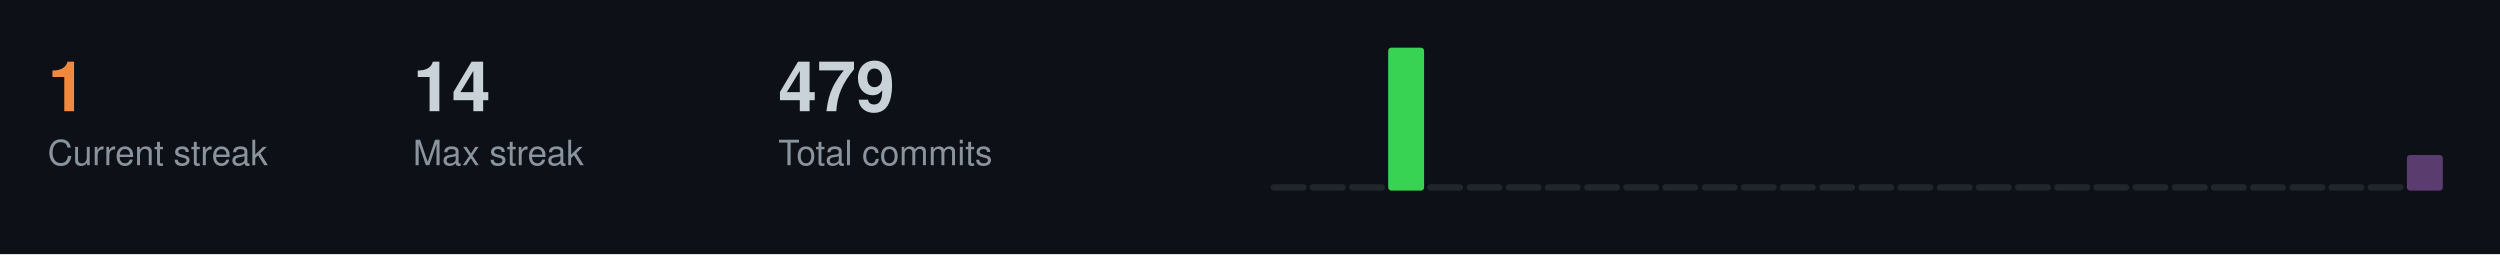
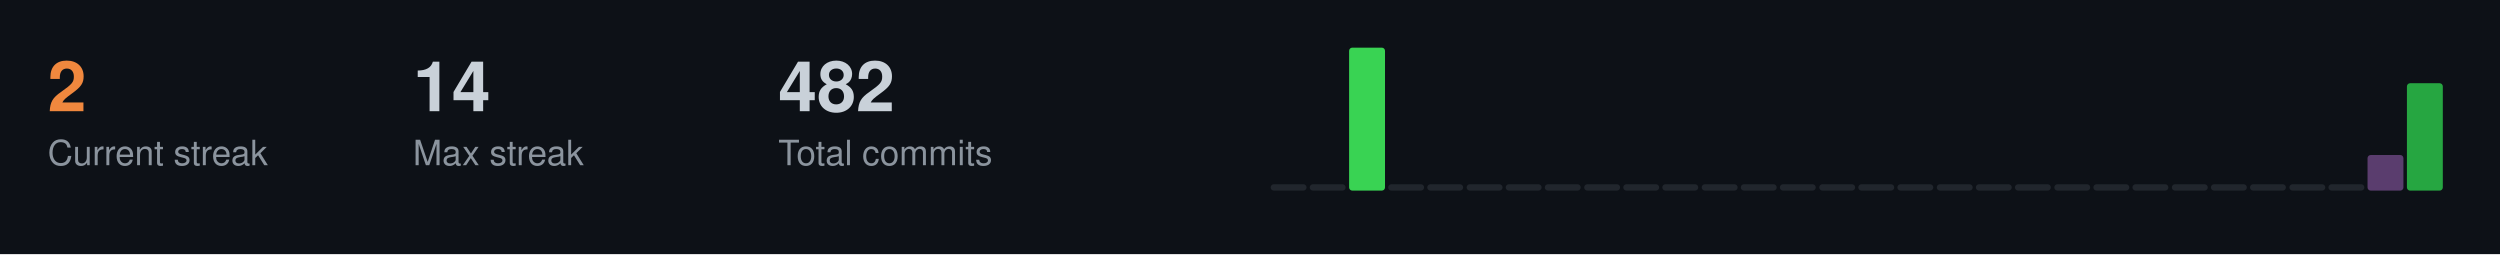
<svg xmlns="http://www.w3.org/2000/svg" width="787" height="80">
  <style>
  .title { font-size: 14px; fill: #c9d1d9; font-family: -apple-system, BlinkMacSystemFont, "Segoe UI", Helvetica, Arial, sans-serif; font-weight: 600; }
  .stat-label { font-size: 11px; fill: #8b949e; font-family: -apple-system, BlinkMacSystemFont, "Segoe UI", Helvetica, Arial, sans-serif; }
  .stat-value { font-size: 22px; fill: #c9d1d9; font-family: -apple-system, BlinkMacSystemFont, "Segoe UI", Helvetica, Arial, sans-serif; font-weight: 600; }
  .streak-fire { font-size: 22px; fill: #f0883e; font-family: -apple-system, BlinkMacSystemFont, "Segoe UI", Helvetica, Arial, sans-serif; font-weight: 600; }
</style>
  <rect width="787" height="80" fill="#0d1117" />
-   <text x="15" y="35" class="streak-fire">1</text>
+   <text x="15" y="35" class="streak-fire">2</text>
  <text x="15" y="52" class="stat-label">Current streak</text>
  <text x="130" y="35" class="stat-value">14</text>
  <text x="130" y="52" class="stat-label">Max streak</text>
-   <text x="245" y="35" class="stat-value">479</text>
+   <text x="245" y="35" class="stat-value">482</text>
  <text x="245" y="52" class="stat-label">Total commits</text>
  <rect x="400.0" y="58.0" width="11.3" height="2.0" fill="#21262d" rx="1" />
  <rect x="412.3" y="58.0" width="11.3" height="2.0" fill="#21262d" rx="1" />
-   <rect x="424.7" y="58.0" width="11.3" height="2.0" fill="#21262d" rx="1" />
-   <rect x="437.0" y="15.0" width="11.3" height="45.0" fill="#39d353" rx="1" />
+   <rect x="424.7" y="15.0" width="11.3" height="45.0" fill="#39d353" rx="1" />
+   <rect x="437.0" y="58.0" width="11.3" height="2.0" fill="#21262d" rx="1" />
  <rect x="449.3" y="58.0" width="11.3" height="2.0" fill="#21262d" rx="1" />
  <rect x="461.7" y="58.0" width="11.3" height="2.0" fill="#21262d" rx="1" />
  <rect x="474.0" y="58.0" width="11.3" height="2.0" fill="#21262d" rx="1" />
  <rect x="486.3" y="58.0" width="11.3" height="2.0" fill="#21262d" rx="1" />
  <rect x="498.7" y="58.0" width="11.3" height="2.0" fill="#21262d" rx="1" />
  <rect x="511.0" y="58.0" width="11.3" height="2.0" fill="#21262d" rx="1" />
  <rect x="523.3" y="58.0" width="11.3" height="2.0" fill="#21262d" rx="1" />
  <rect x="535.7" y="58.0" width="11.3" height="2.0" fill="#21262d" rx="1" />
  <rect x="548.0" y="58.0" width="11.3" height="2.0" fill="#21262d" rx="1" />
  <rect x="560.3" y="58.0" width="11.3" height="2.0" fill="#21262d" rx="1" />
  <rect x="572.7" y="58.0" width="11.3" height="2.0" fill="#21262d" rx="1" />
  <rect x="585.0" y="58.0" width="11.3" height="2.0" fill="#21262d" rx="1" />
  <rect x="597.3" y="58.0" width="11.3" height="2.0" fill="#21262d" rx="1" />
  <rect x="609.7" y="58.0" width="11.3" height="2.0" fill="#21262d" rx="1" />
  <rect x="622.0" y="58.0" width="11.3" height="2.0" fill="#21262d" rx="1" />
  <rect x="634.3" y="58.0" width="11.3" height="2.0" fill="#21262d" rx="1" />
  <rect x="646.7" y="58.0" width="11.3" height="2.0" fill="#21262d" rx="1" />
  <rect x="659.0" y="58.0" width="11.3" height="2.0" fill="#21262d" rx="1" />
  <rect x="671.3" y="58.0" width="11.3" height="2.0" fill="#21262d" rx="1" />
  <rect x="683.7" y="58.0" width="11.3" height="2.0" fill="#21262d" rx="1" />
  <rect x="696.0" y="58.0" width="11.3" height="2.0" fill="#21262d" rx="1" />
  <rect x="708.3" y="58.0" width="11.3" height="2.0" fill="#21262d" rx="1" />
  <rect x="720.7" y="58.0" width="11.3" height="2.0" fill="#21262d" rx="1" />
  <rect x="733.0" y="58.0" width="11.3" height="2.0" fill="#21262d" rx="1" />
-   <rect x="745.3" y="58.0" width="11.3" height="2.0" fill="#21262d" rx="1" />
-   <rect x="757.7" y="48.8" width="11.3" height="11.2" fill="#5a3d6e" rx="1" />
+   <rect x="745.3" y="48.8" width="11.3" height="11.2" fill="#5a3d6e" rx="1" />
+   <rect x="757.7" y="26.2" width="11.3" height="33.8" fill="#26a641" rx="1" />
</svg>
